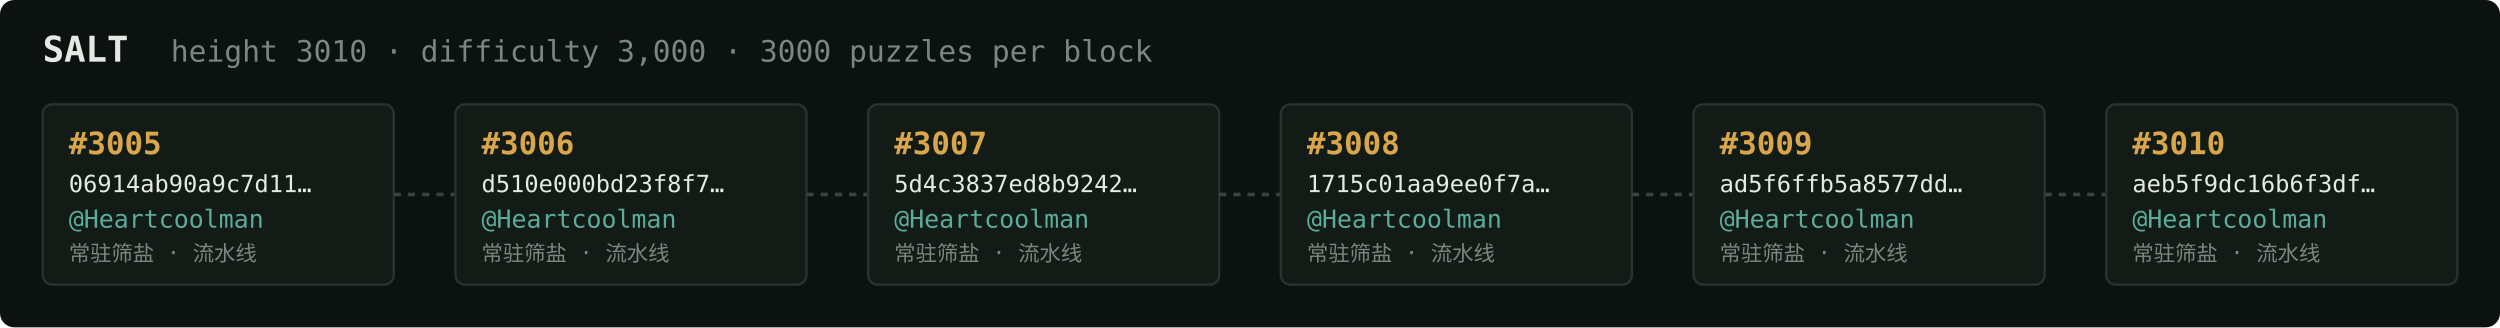
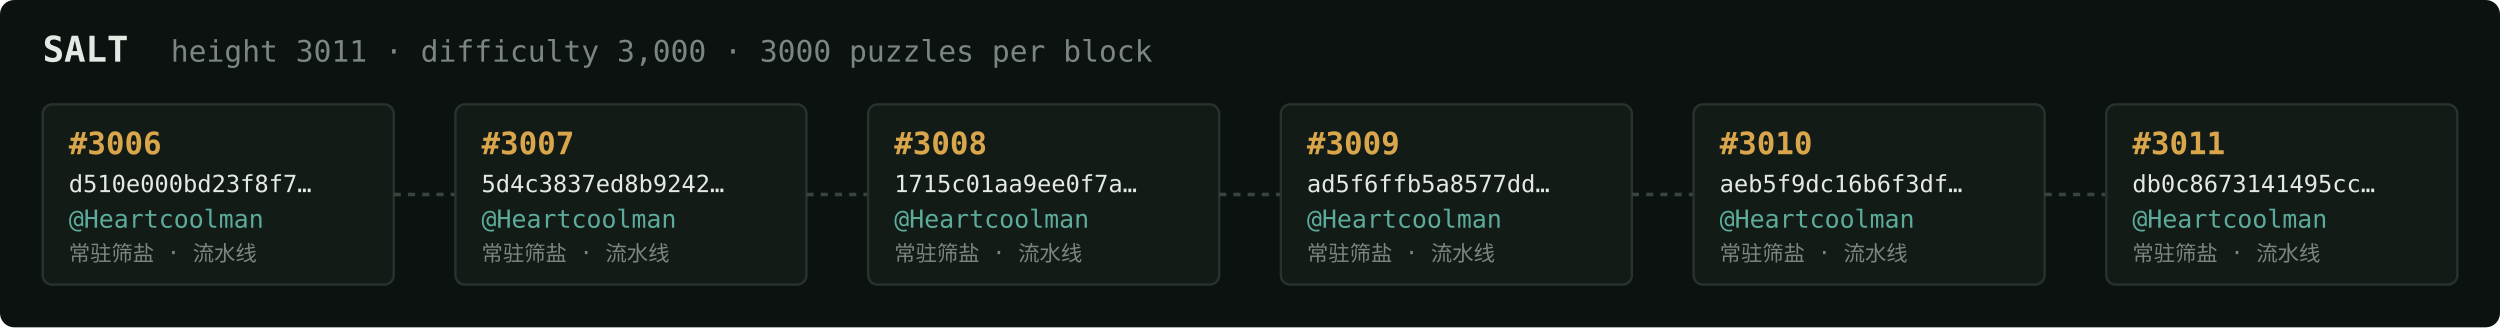
<svg xmlns="http://www.w3.org/2000/svg" width="1054" height="138" viewBox="0 0 1054 138" font-family="ui-monospace,SFMono-Regular,Menlo,monospace">
  <rect fill="#0c1210" width="1054" height="138" rx="6" />
  <text x="18" y="26" fill="#e5e9e3" font-size="15" font-weight="700">SALT</text>
-   <text x="72" y="26" fill="#7a867f" font-size="12.5">height 3010 · difficulty 3,000 · 3000 puzzles per block</text>
+   <text x="72" y="26" fill="#7a867f" font-size="12.5">height 3011 · difficulty 3,000 · 3000 puzzles per block</text>
  <rect x="18" y="44" width="148" height="76" rx="4" fill="#131b17" stroke="#28332e" stroke-width="1" />
-   <text x="29" y="65" fill="#d9a64c" font-size="13" font-weight="700">#3005</text>
-   <text x="29" y="81" fill="#e5e9e3" font-size="10">06914ab90a9c7d11…</text>
+   <text x="29" y="65" fill="#d9a64c" font-size="13" font-weight="700">#3006</text>
+   <text x="29" y="81" fill="#e5e9e3" font-size="10">d510e000bd23f8f7…</text>
  <text x="29" y="96" fill="#5cab9b" font-size="10.5">@Heartcoolman</text>
  <text x="29" y="110" fill="#7a867f" font-size="9">常驻筛盐 · 流水线</text>
  <line x1="166" y1="82.0" x2="192" y2="82.0" stroke="#38443e" stroke-width="1.5" stroke-dasharray="3 3" />
  <rect x="192" y="44" width="148" height="76" rx="4" fill="#131b17" stroke="#28332e" stroke-width="1" />
-   <text x="203" y="65" fill="#d9a64c" font-size="13" font-weight="700">#3006</text>
-   <text x="203" y="81" fill="#e5e9e3" font-size="10">d510e000bd23f8f7…</text>
+   <text x="203" y="65" fill="#d9a64c" font-size="13" font-weight="700">#3007</text>
+   <text x="203" y="81" fill="#e5e9e3" font-size="10">5d4c3837ed8b9242…</text>
  <text x="203" y="96" fill="#5cab9b" font-size="10.5">@Heartcoolman</text>
  <text x="203" y="110" fill="#7a867f" font-size="9">常驻筛盐 · 流水线</text>
  <line x1="340" y1="82.0" x2="366" y2="82.0" stroke="#38443e" stroke-width="1.5" stroke-dasharray="3 3" />
  <rect x="366" y="44" width="148" height="76" rx="4" fill="#131b17" stroke="#28332e" stroke-width="1" />
-   <text x="377" y="65" fill="#d9a64c" font-size="13" font-weight="700">#3007</text>
-   <text x="377" y="81" fill="#e5e9e3" font-size="10">5d4c3837ed8b9242…</text>
+   <text x="377" y="65" fill="#d9a64c" font-size="13" font-weight="700">#3008</text>
+   <text x="377" y="81" fill="#e5e9e3" font-size="10">1715c01aa9ee0f7a…</text>
  <text x="377" y="96" fill="#5cab9b" font-size="10.5">@Heartcoolman</text>
  <text x="377" y="110" fill="#7a867f" font-size="9">常驻筛盐 · 流水线</text>
  <line x1="514" y1="82.0" x2="540" y2="82.0" stroke="#38443e" stroke-width="1.5" stroke-dasharray="3 3" />
  <rect x="540" y="44" width="148" height="76" rx="4" fill="#131b17" stroke="#28332e" stroke-width="1" />
-   <text x="551" y="65" fill="#d9a64c" font-size="13" font-weight="700">#3008</text>
-   <text x="551" y="81" fill="#e5e9e3" font-size="10">1715c01aa9ee0f7a…</text>
+   <text x="551" y="65" fill="#d9a64c" font-size="13" font-weight="700">#3009</text>
+   <text x="551" y="81" fill="#e5e9e3" font-size="10">ad5f6ffb5a8577dd…</text>
  <text x="551" y="96" fill="#5cab9b" font-size="10.5">@Heartcoolman</text>
  <text x="551" y="110" fill="#7a867f" font-size="9">常驻筛盐 · 流水线</text>
  <line x1="688" y1="82.0" x2="714" y2="82.0" stroke="#38443e" stroke-width="1.5" stroke-dasharray="3 3" />
  <rect x="714" y="44" width="148" height="76" rx="4" fill="#131b17" stroke="#28332e" stroke-width="1" />
-   <text x="725" y="65" fill="#d9a64c" font-size="13" font-weight="700">#3009</text>
-   <text x="725" y="81" fill="#e5e9e3" font-size="10">ad5f6ffb5a8577dd…</text>
+   <text x="725" y="65" fill="#d9a64c" font-size="13" font-weight="700">#3010</text>
+   <text x="725" y="81" fill="#e5e9e3" font-size="10">aeb5f9dc16b6f3df…</text>
  <text x="725" y="96" fill="#5cab9b" font-size="10.5">@Heartcoolman</text>
  <text x="725" y="110" fill="#7a867f" font-size="9">常驻筛盐 · 流水线</text>
  <line x1="862" y1="82.0" x2="888" y2="82.0" stroke="#38443e" stroke-width="1.5" stroke-dasharray="3 3" />
  <rect x="888" y="44" width="148" height="76" rx="4" fill="#131b17" stroke="#28332e" stroke-width="1" />
-   <text x="899" y="65" fill="#d9a64c" font-size="13" font-weight="700">#3010</text>
-   <text x="899" y="81" fill="#e5e9e3" font-size="10">aeb5f9dc16b6f3df…</text>
+   <text x="899" y="65" fill="#d9a64c" font-size="13" font-weight="700">#3011</text>
+   <text x="899" y="81" fill="#e5e9e3" font-size="10">db0c8673141495cc…</text>
  <text x="899" y="96" fill="#5cab9b" font-size="10.5">@Heartcoolman</text>
  <text x="899" y="110" fill="#7a867f" font-size="9">常驻筛盐 · 流水线</text>
</svg>
